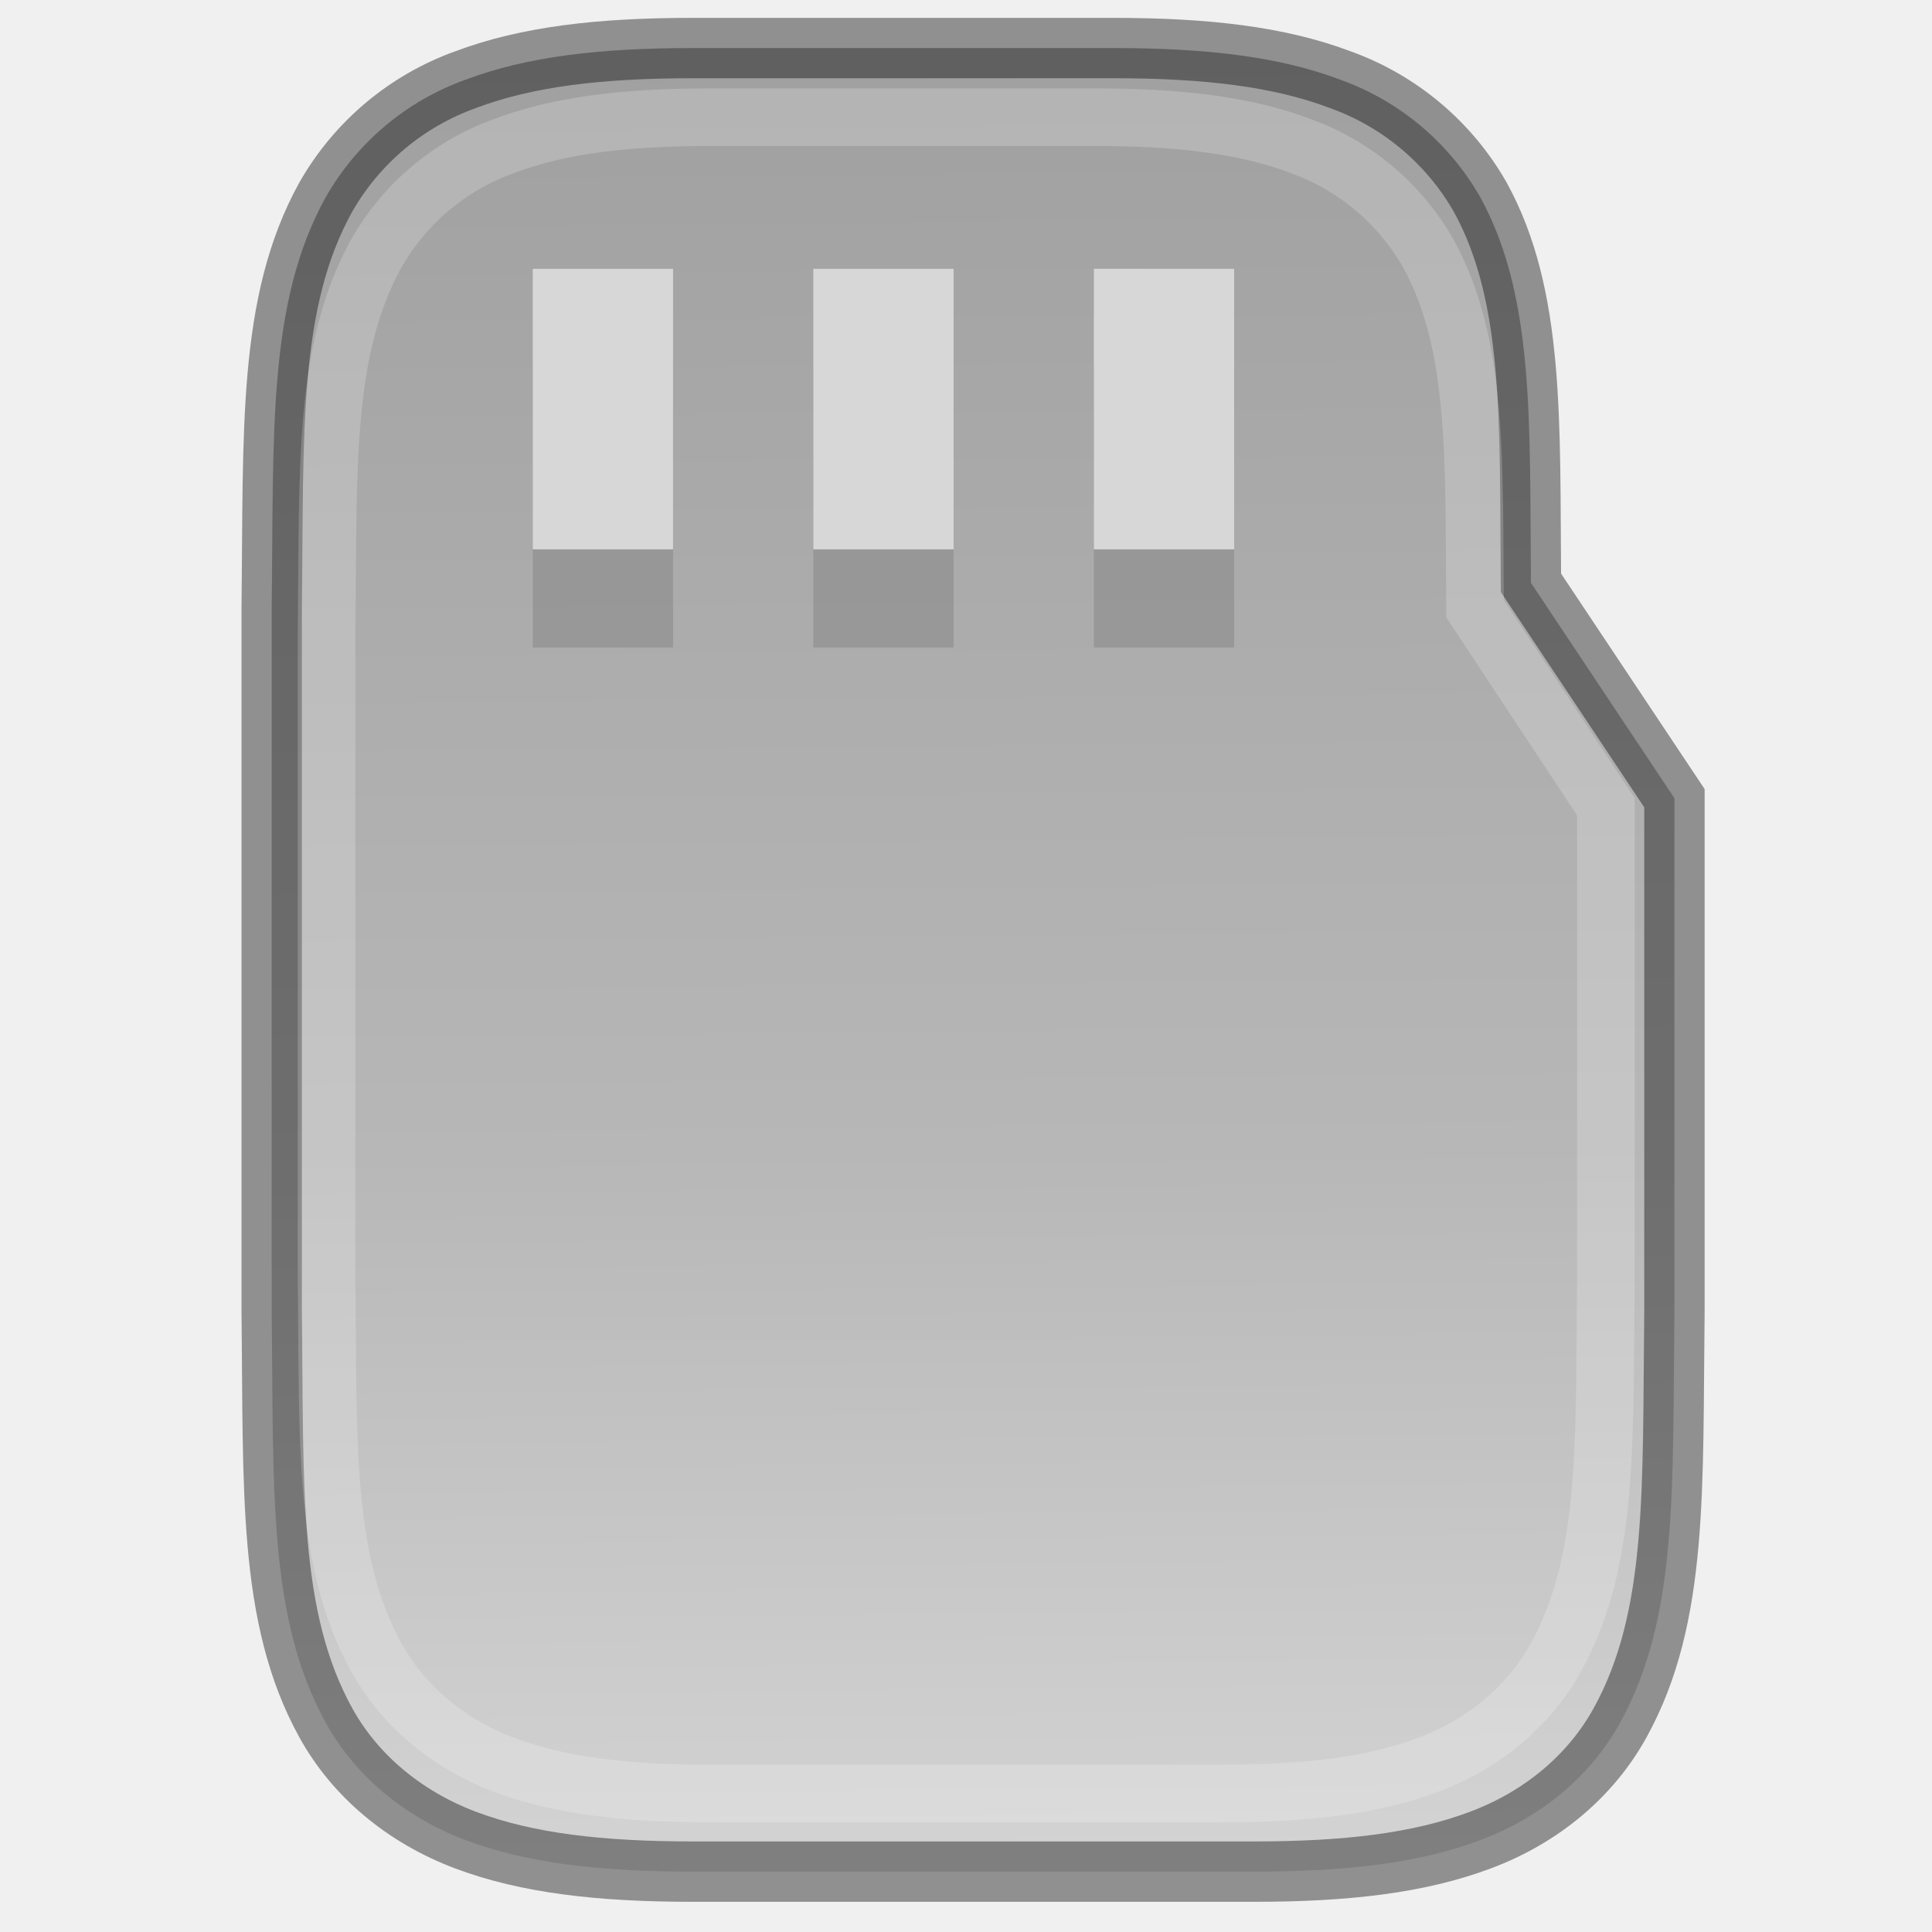
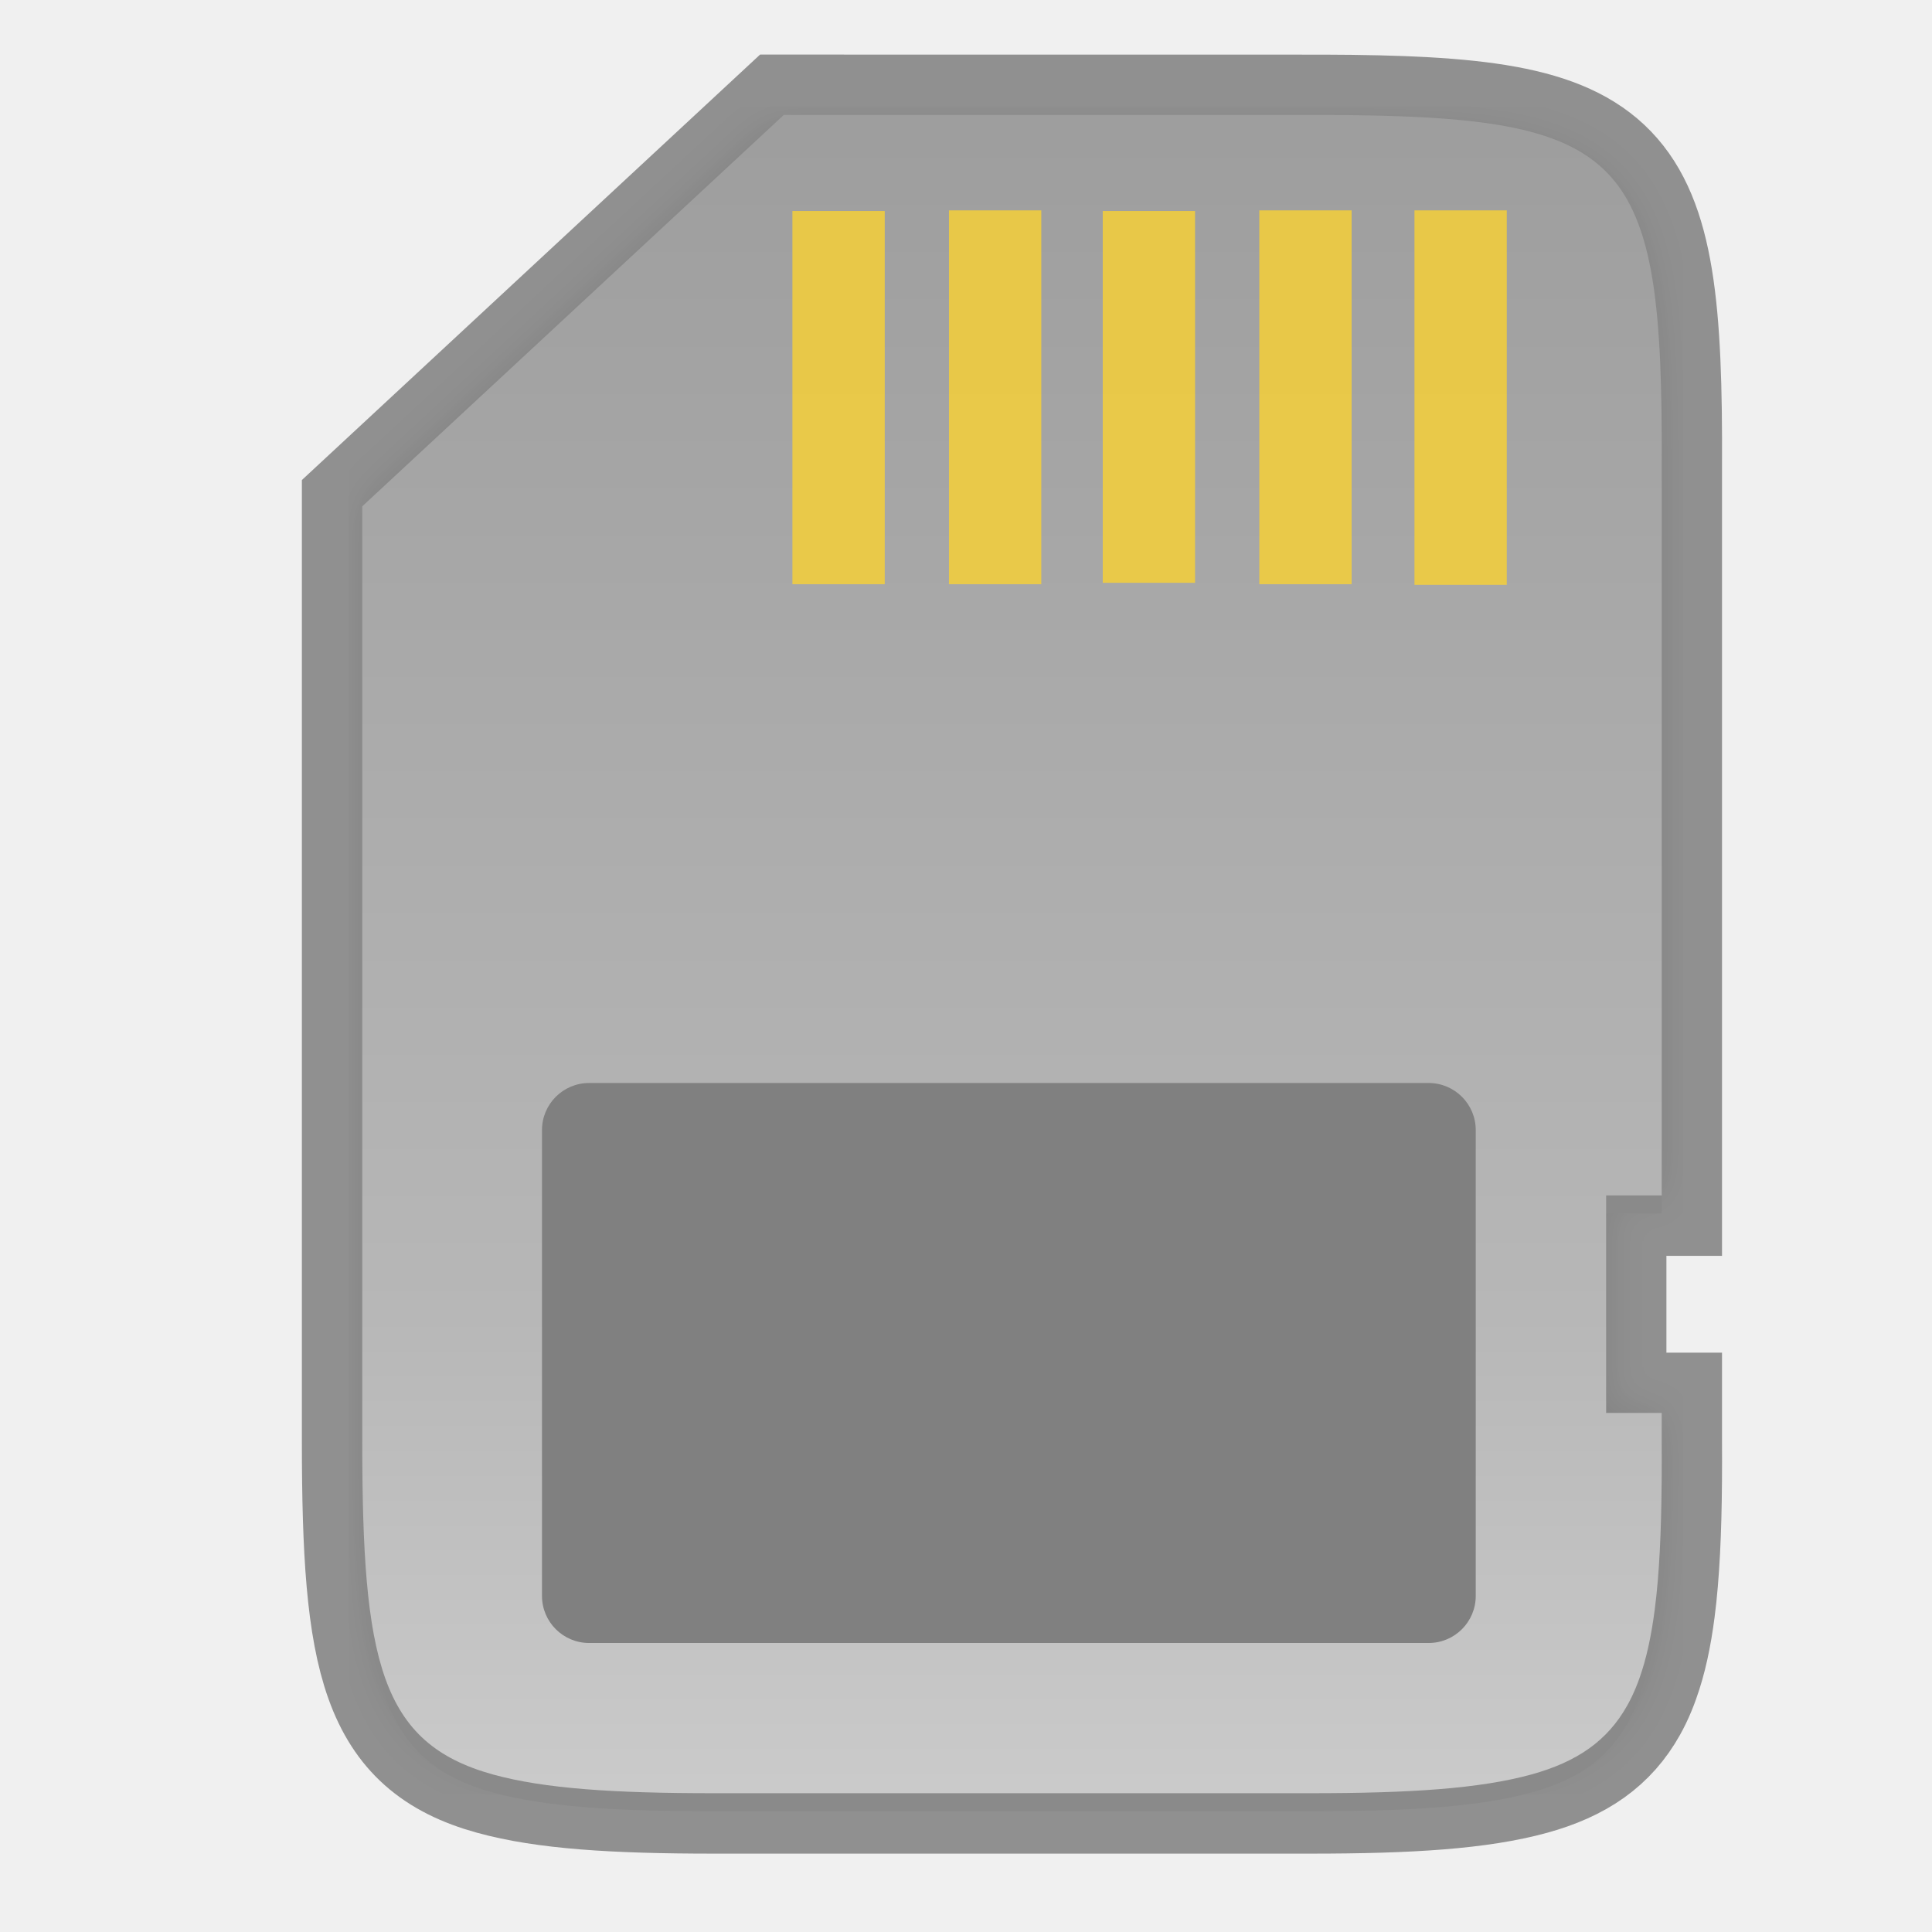
- <svg xmlns="http://www.w3.org/2000/svg" xmlns:xlink="http://www.w3.org/1999/xlink" width="32" height="32" version="1.1" id="svg8">
-   <defs id="defs12">
-     <clipPath clipPathUnits="userSpaceOnUse" id="clipPath959">
-       <path style="color:#000000;display:inline;overflow:visible;visibility:visible;opacity:1;fill:#46a926;fill-opacity:1;fill-rule:nonzero;stroke:none;stroke-width:2;stroke-miterlimit:4;stroke-dasharray:none;stroke-opacity:1;marker:none;enable-background:accumulate" d="m 330.193,134 c -5.615,0 -6.22,0.577 -6.192,6.204 v 7.796 7.796 c -0.028,5.627 0.577,6.204 6.192,6.204 h 11.615 c 5.615,0 6.192,-0.577 6.192,-6.204 v -7.796 -7.796 c 0,-5.627 -0.577,-6.204 -6.192,-6.204 z" id="path961" />
-     </clipPath>
-     <clipPath clipPathUnits="userSpaceOnUse" id="clipPath959-3">
-       <path style="color:#000000;display:inline;overflow:visible;visibility:visible;opacity:1;fill:#46a926;fill-opacity:1;fill-rule:nonzero;stroke:none;stroke-width:2;stroke-miterlimit:4;stroke-dasharray:none;stroke-opacity:1;marker:none;enable-background:accumulate" d="m 330.193,134 c -5.615,0 -6.22,0.577 -6.192,6.204 v 7.796 7.796 c -0.028,5.627 0.577,6.204 6.192,6.204 h 11.615 c 5.615,0 6.192,-0.577 6.192,-6.204 v -7.796 -7.796 c 0,-5.627 -0.577,-6.204 -6.192,-6.204 z" id="path961-6" />
-     </clipPath>
-     <clipPath clipPathUnits="userSpaceOnUse" id="clipPath959-7">
-       <path style="color:#000000;display:inline;overflow:visible;visibility:visible;opacity:1;fill:#46a926;fill-opacity:1;fill-rule:nonzero;stroke:none;stroke-width:2;stroke-miterlimit:4;stroke-dasharray:none;stroke-opacity:1;marker:none;enable-background:accumulate" d="m 330.193,134 c -5.615,0 -6.22,0.577 -6.192,6.204 v 7.796 7.796 c -0.028,5.627 0.577,6.204 6.192,6.204 h 11.615 c 5.615,0 6.192,-0.577 6.192,-6.204 v -7.796 -7.796 c 0,-5.627 -0.577,-6.204 -6.192,-6.204 z" id="path961-5" />
-     </clipPath>
-     <clipPath clipPathUnits="userSpaceOnUse" id="clipPath959-35">
-       <path style="color:#000000;display:inline;overflow:visible;visibility:visible;opacity:1;fill:#46a926;fill-opacity:1;fill-rule:nonzero;stroke:none;stroke-width:2;stroke-miterlimit:4;stroke-dasharray:none;stroke-opacity:1;marker:none;enable-background:accumulate" d="m 330.193,134 c -5.615,0 -6.22,0.577 -6.192,6.204 v 7.796 7.796 c -0.028,5.627 0.577,6.204 6.192,6.204 h 11.615 c 5.615,0 6.192,-0.577 6.192,-6.204 v -7.796 -7.796 c 0,-5.627 -0.577,-6.204 -6.192,-6.204 z" id="path961-62" />
-     </clipPath>
-     <clipPath clipPathUnits="userSpaceOnUse" id="clipPath959-9">
-       <path style="color:#000000;display:inline;overflow:visible;visibility:visible;opacity:1;fill:#46a926;fill-opacity:1;fill-rule:nonzero;stroke:none;stroke-width:2;stroke-miterlimit:4;stroke-dasharray:none;stroke-opacity:1;marker:none;enable-background:accumulate" d="m 330.193,134 c -5.615,0 -6.22,0.577 -6.192,6.204 v 7.796 7.796 c -0.028,5.627 0.577,6.204 6.192,6.204 h 11.615 c 5.615,0 6.192,-0.577 6.192,-6.204 v -7.796 -7.796 c 0,-5.627 -0.577,-6.204 -6.192,-6.204 z" id="path961-1" />
-     </clipPath>
-     <clipPath clipPathUnits="userSpaceOnUse" id="clipPath959-2">
-       <path style="color:#000000;display:inline;overflow:visible;visibility:visible;opacity:1;fill:#46a926;fill-opacity:1;fill-rule:nonzero;stroke:none;stroke-width:2;stroke-miterlimit:4;stroke-dasharray:none;stroke-opacity:1;marker:none;enable-background:accumulate" d="m 330.193,134 c -5.615,0 -6.22,0.577 -6.192,6.204 v 7.796 7.796 c -0.028,5.627 0.577,6.204 6.192,6.204 h 11.615 c 5.615,0 6.192,-0.577 6.192,-6.204 v -7.796 -7.796 c 0,-5.627 -0.577,-6.204 -6.192,-6.204 z" id="path961-7" />
-     </clipPath>
-     <clipPath clipPathUnits="userSpaceOnUse" id="clipPath1052">
-       <path id="path1054" d="m 333.193,134 c -5.615,0 -6.22,0.577 -6.192,6.204 v 5.796 5.796 c -0.028,5.627 0.577,6.204 6.192,6.204 h 5.615 c 5.615,0 6.192,-0.577 6.192,-6.204 v -5.796 -5.796 c 0,-5.627 -0.577,-6.204 -6.192,-6.204 z" style="color:#000000;display:inline;overflow:visible;visibility:visible;opacity:1;fill:#46a926;fill-opacity:1;fill-rule:nonzero;stroke:none;stroke-width:2;stroke-miterlimit:4;stroke-dasharray:none;stroke-opacity:1;marker:none;enable-background:accumulate" />
-     </clipPath>
-     <linearGradient xlink:href="#linearGradient4226" id="linearGradient924-5" gradientUnits="userSpaceOnUse" x1="6.546" y1="-0.322" x2="6.694" y2="16.289" gradientTransform="matrix(2.323391,0,0,2.323391,-0.146785,-3.850858)" />
-     <linearGradient id="linearGradient4226" x1="529.655" x2="-35.31" y1="295.638" y2="295.638" gradientTransform="matrix(0,-0.1198893,-0.1198859,0,65.50939,290.1674)" gradientUnits="userSpaceOnUse">
-       <stop style="stop-color:#999999" offset="0" id="stop7" />
-       <stop style="stop-color:#b7b7b7" offset=".613" id="stop9" />
-       <stop style="stop-color:#dbdbdb" offset="1" id="stop11" />
-     </linearGradient>
-   </defs>
-   <path id="path871" overflow="visible" font-weight="400" d="m 11.47,0.796 c -1.529,0 -2.737,0.139 -3.757,0.523 C 6.733,1.67 5.911,2.361 5.395,3.266 4.428,5.013 4.535,7.153 4.5,10.076 V 21.72 c 0.035,2.923 -0.07,5.063 0.895,6.812 0.481,0.874 1.301,1.564 2.319,1.947 C 8.731,30.861 9.944,31 11.47,31 h 9.294 c 1.529,0 2.739,-0.139 3.757,-0.523 1.02,-0.381 1.833,-1.071 2.314,-1.945 0.967,-1.75 0.864,-3.889 0.899,-6.812 V 13.221 L 25.357,9.653 C 25.334,7.002 25.422,4.906 24.516,3.263 24,2.36 23.177,1.67 22.197,1.319 21.182,0.935 19.967,0.796 18.44,0.796 Z" style="color:#000000;font-weight:400;font-family:sans-serif;overflow:visible;fill:url(#linearGradient924-5);fill-opacity:1;stroke-width:2.323" />
-   <g style="opacity:0.6;fill:#8a8a8a;fill-opacity:1" transform="matrix(2.323391,0,0,2.323391,-0.106725,-2.357709)" id="g947">
-     <path d="m 3.844,3.631 v 2 h 1 v -2 z m 2,0 v 2 h 1 v -2 z m 2,0 v 2 h 1 v -2 z" id="path945" style="fill:#8a8a8a;fill-opacity:1;stroke-width:1" />
+ <svg xmlns="http://www.w3.org/2000/svg" xmlns:xlink="http://www.w3.org/1999/xlink" id="svg8" height="32" width="32">
+   <filter id="filter4346-3-3-2-0" color-interpolation-filters="sRGB" height="1.022" width="1.026" x="-.01" y="-.01">
+     <feGaussianBlur id="feGaussianBlur9-6-3-3" stdDeviation="2.12" />
+   </filter>
+   <linearGradient id="linearGradient1163-7-9-0" gradientTransform="matrix(0 -.453125 -.453112 0 247.5946 230.176)" gradientUnits="userSpaceOnUse" x1="529.655" x2="-35.31" y1="295.638" y2="295.638">
+     <stop id="stop12-9-7-6" offset="0" stop-color="#999" />
+     <stop id="stop14-2-3-1" offset=".613" stop-color="#b7b7b7" />
+     <stop id="stop16-0-6-5" offset="1" stop-color="#dbdbdb" />
+   </linearGradient>
+   <linearGradient id="linearGradient1273" gradientTransform="matrix(0 -.06772835 -.06772641 0 34.39348 34.18518)" gradientUnits="userSpaceOnUse" x1="529.655" x2="-35.31" xlink:href="#linearGradient1163-7-9-0" y1="295.638" y2="295.638" />
+   <linearGradient id="linearGradient892" gradientTransform="matrix(0 -.453125 -.453112 0 247.5946 230.176)" gradientUnits="userSpaceOnUse" x1="529.655" x2="-35.31" xlink:href="#linearGradient1163-7-9-0" y1="295.638" y2="295.638" />
+   <path id="path27-1-5-6" d="m12.982 1.904-6.982 6.483v8.161 7.325c0 3.632.296 5.003 2.167 5.519.852.235 2.0.31 3.651.31h9.888c1.651 0 2.801-.075 3.656-.31.762-.21 1.265-.56 1.592-1.146.025-.045.049-.091.072-.139.023-.048.045-.097.066-.148.021-.051.041-.103.06-.157.116-.323.198-.701.255-1.143.019-.147.036-.301.049-.463.055-.647.071-1.414.066-2.322v-.47h-.921v-3.603h.921v-3.252-8.82c.025-5.206-.547-5.807-5.603-5.824z" fill="url(#linearGradient1273)" opacity=".4" stroke="#000" stroke-width="2" />
+   <g id="g31-1-5" enable-background="new" transform="matrix(.564924 0 0 .564924 -2.614346 -129.7373)">
+     <path id="path21-2-4" d="m103.299 15.176-45.662 42.395v55.605 48.127c.002 6.013.122 11.117.5 15.414.191 2.165.445 4.131.781 5.916.336 1.785.755 3.388 1.27 4.828.515 1.44 1.126 2.719 1.854 3.852.727 1.133 1.57 2.12 2.543 2.982s2.076 1.6 3.328 2.229c1.252.629 2.652 1.149 4.217 1.58h115.041c1.57-.431 2.976-.952 4.232-1.58 1.257-.629 2.365-1.366 3.342-2.229s1.821-1.849 2.551-2.982 1.344-2.411 1.859-3.852c.515-1.44.932-3.044 1.266-4.828.265-1.416.443-3.04.611-4.693.054-.614.132-1.162.176-1.809.336-4.226.454-9.104.426-14.949v-3.143h-6.16v-24.105h6.16v-21.758-58.211c-.016-35.155-3.696-38.789-38.916-38.789z" filter="url(#filter4346-3-3-2-0)" opacity=".1" transform="matrix(.2645833 0 0 .2645833 0 229.2667)" />
+     <path id="path25-3-6" d="m27.608 233.554-12.359 11.475v27.413c0 6.429.523 8.856 3.835 9.769 1.509.416 3.54.548 6.463.548h17.504c2.923 0 4.958-.132 6.471-.548 1.35-.371 2.24-.992 2.818-2.029.045-.08.087-.162.128-.246.041-.085.08-.173.117-.263.037-.09.073-.182.107-.278.204-.572.35-1.241.451-2.023.034-.261.063-.534.087-.82.098-1.146.125-2.503.117-4.11v-.831h-1.63v-6.378h1.63v-21.369c.045-9.215-.969-10.28-9.918-10.31z" fill="#8a8a8a" />
+     <path id="path27-1-5" d="m104.346 14.203-46.713 43.371v54.602 49.006c0 24.3 1.979 33.471 14.496 36.922 5.702 1.572 13.379 2.072 24.426 2.072h66.156c11.046 0 18.739-.5 24.459-2.072 5.101-1.402 8.465-3.749 10.652-7.67.168-.302.33-.611.484-.932.155-.321.302-.652.443-.992.141-.34.275-.689.404-1.049.773-2.161 1.323-4.689 1.705-7.645.128-.985.238-2.017.33-3.1.369-4.331.473-9.46.443-15.535v-3.143h-6.16v-24.105h6.16v-21.758-59.006c.17-34.83-3.662-38.852-37.484-38.967z" fill="url(#linearGradient892)" transform="matrix(.2645833 0 0 .2645833 0 229.2667)" />
  </g>
-   <g id="g913" transform="matrix(2.323391,0,0,2.323391,-0.106725,-3.983761)" style="fill:#d7d7d7;fill-opacity:1">
-     <path style="fill:#d7d7d7;fill-opacity:1;stroke-width:1" id="path911" d="m 3.844,3.631 v 2 h 1 v -2 z m 2,0 v 2 h 1 v -2 z m 2,0 v 2 h 1 v -2 z" />
+   <rect id="rect4583-9-6" fill="#808080" height="9.275" ry=".78" width="15.466" x="8.977" y="17.938" />
+   <g fill="#ffd42a">
+     <path id="rect3743-4-9" d="m13.125 3.495h1.529v6.181h-1.529z" opacity=".753" />
+     <path id="rect3743-3-7-3" d="m15.718 3.484h1.529v6.192h-1.529z" opacity=".753" />
+     <path id="rect3743-6-8-7" d="m18.265 3.495h1.529v6.158h-1.529z" opacity=".753" />
+     <path id="rect3743-7-4-4" d="m20.858 3.484h1.529v6.192h-1.529z" opacity=".753" />
+     <path id="rect3743-5-5-5" d="m23.428 3.484h1.529v6.203h-1.529z" opacity=".753" />
  </g>
-   <path style="color:#000000;font-weight:400;font-family:sans-serif;overflow:visible;opacity:0.4;fill:none;fill-opacity:1;stroke:#000000;stroke-width:1;stroke-miterlimit:4;stroke-dasharray:none;stroke-opacity:1" d="m 11.47,0.796 c -1.529,0 -2.737,0.139 -3.757,0.523 C 6.733,1.67 5.911,2.361 5.395,3.266 4.428,5.013 4.535,7.153 4.5,10.076 V 21.72 c 0.035,2.923 -0.07,5.063 0.895,6.812 0.481,0.874 1.301,1.564 2.319,1.947 C 8.731,30.861 9.944,31 11.47,31 h 9.294 c 1.529,0 2.739,-0.139 3.757,-0.523 1.02,-0.381 1.833,-1.071 2.314,-1.945 0.967,-1.75 0.864,-3.889 0.899,-6.812 V 13.221 L 25.357,9.653 C 25.334,7.002 25.422,4.906 24.516,3.263 24,2.36 23.177,1.67 22.197,1.319 21.182,0.935 19.967,0.796 18.44,0.796 Z" font-weight="400" overflow="visible" id="path912" />
-   <path style="color:#000000;font-weight:400;font-family:sans-serif;overflow:visible;opacity:0.2;fill:none;fill-opacity:1;stroke:#ffffff;stroke-width:0.954;stroke-miterlimit:4;stroke-dasharray:none;stroke-opacity:1" d="m 11.766,1.941 c -1.394,0 -2.496,0.128 -3.426,0.481 C 7.445,2.745 6.695,3.379 6.225,4.211 5.343,5.817 5.441,7.784 5.409,10.471 v 10.705 c 0.032,2.687 -0.064,4.654 0.816,6.262 0.439,0.803 1.187,1.437 2.115,1.79 0.928,0.35 2.034,0.478 3.426,0.478 h 8.476 c 1.394,0 2.498,-0.128 3.426,-0.481 0.93,-0.35 1.672,-0.985 2.111,-1.788 0.882,-1.608 0.788,-3.575 0.82,-6.262 V 13.363 L 24.431,10.082 C 24.41,7.645 24.49,5.719 23.664,4.209 23.193,3.378 22.443,2.744 21.549,2.421 20.623,2.069 19.515,1.941 18.123,1.941 Z" font-weight="400" overflow="visible" id="path914" />
</svg>
